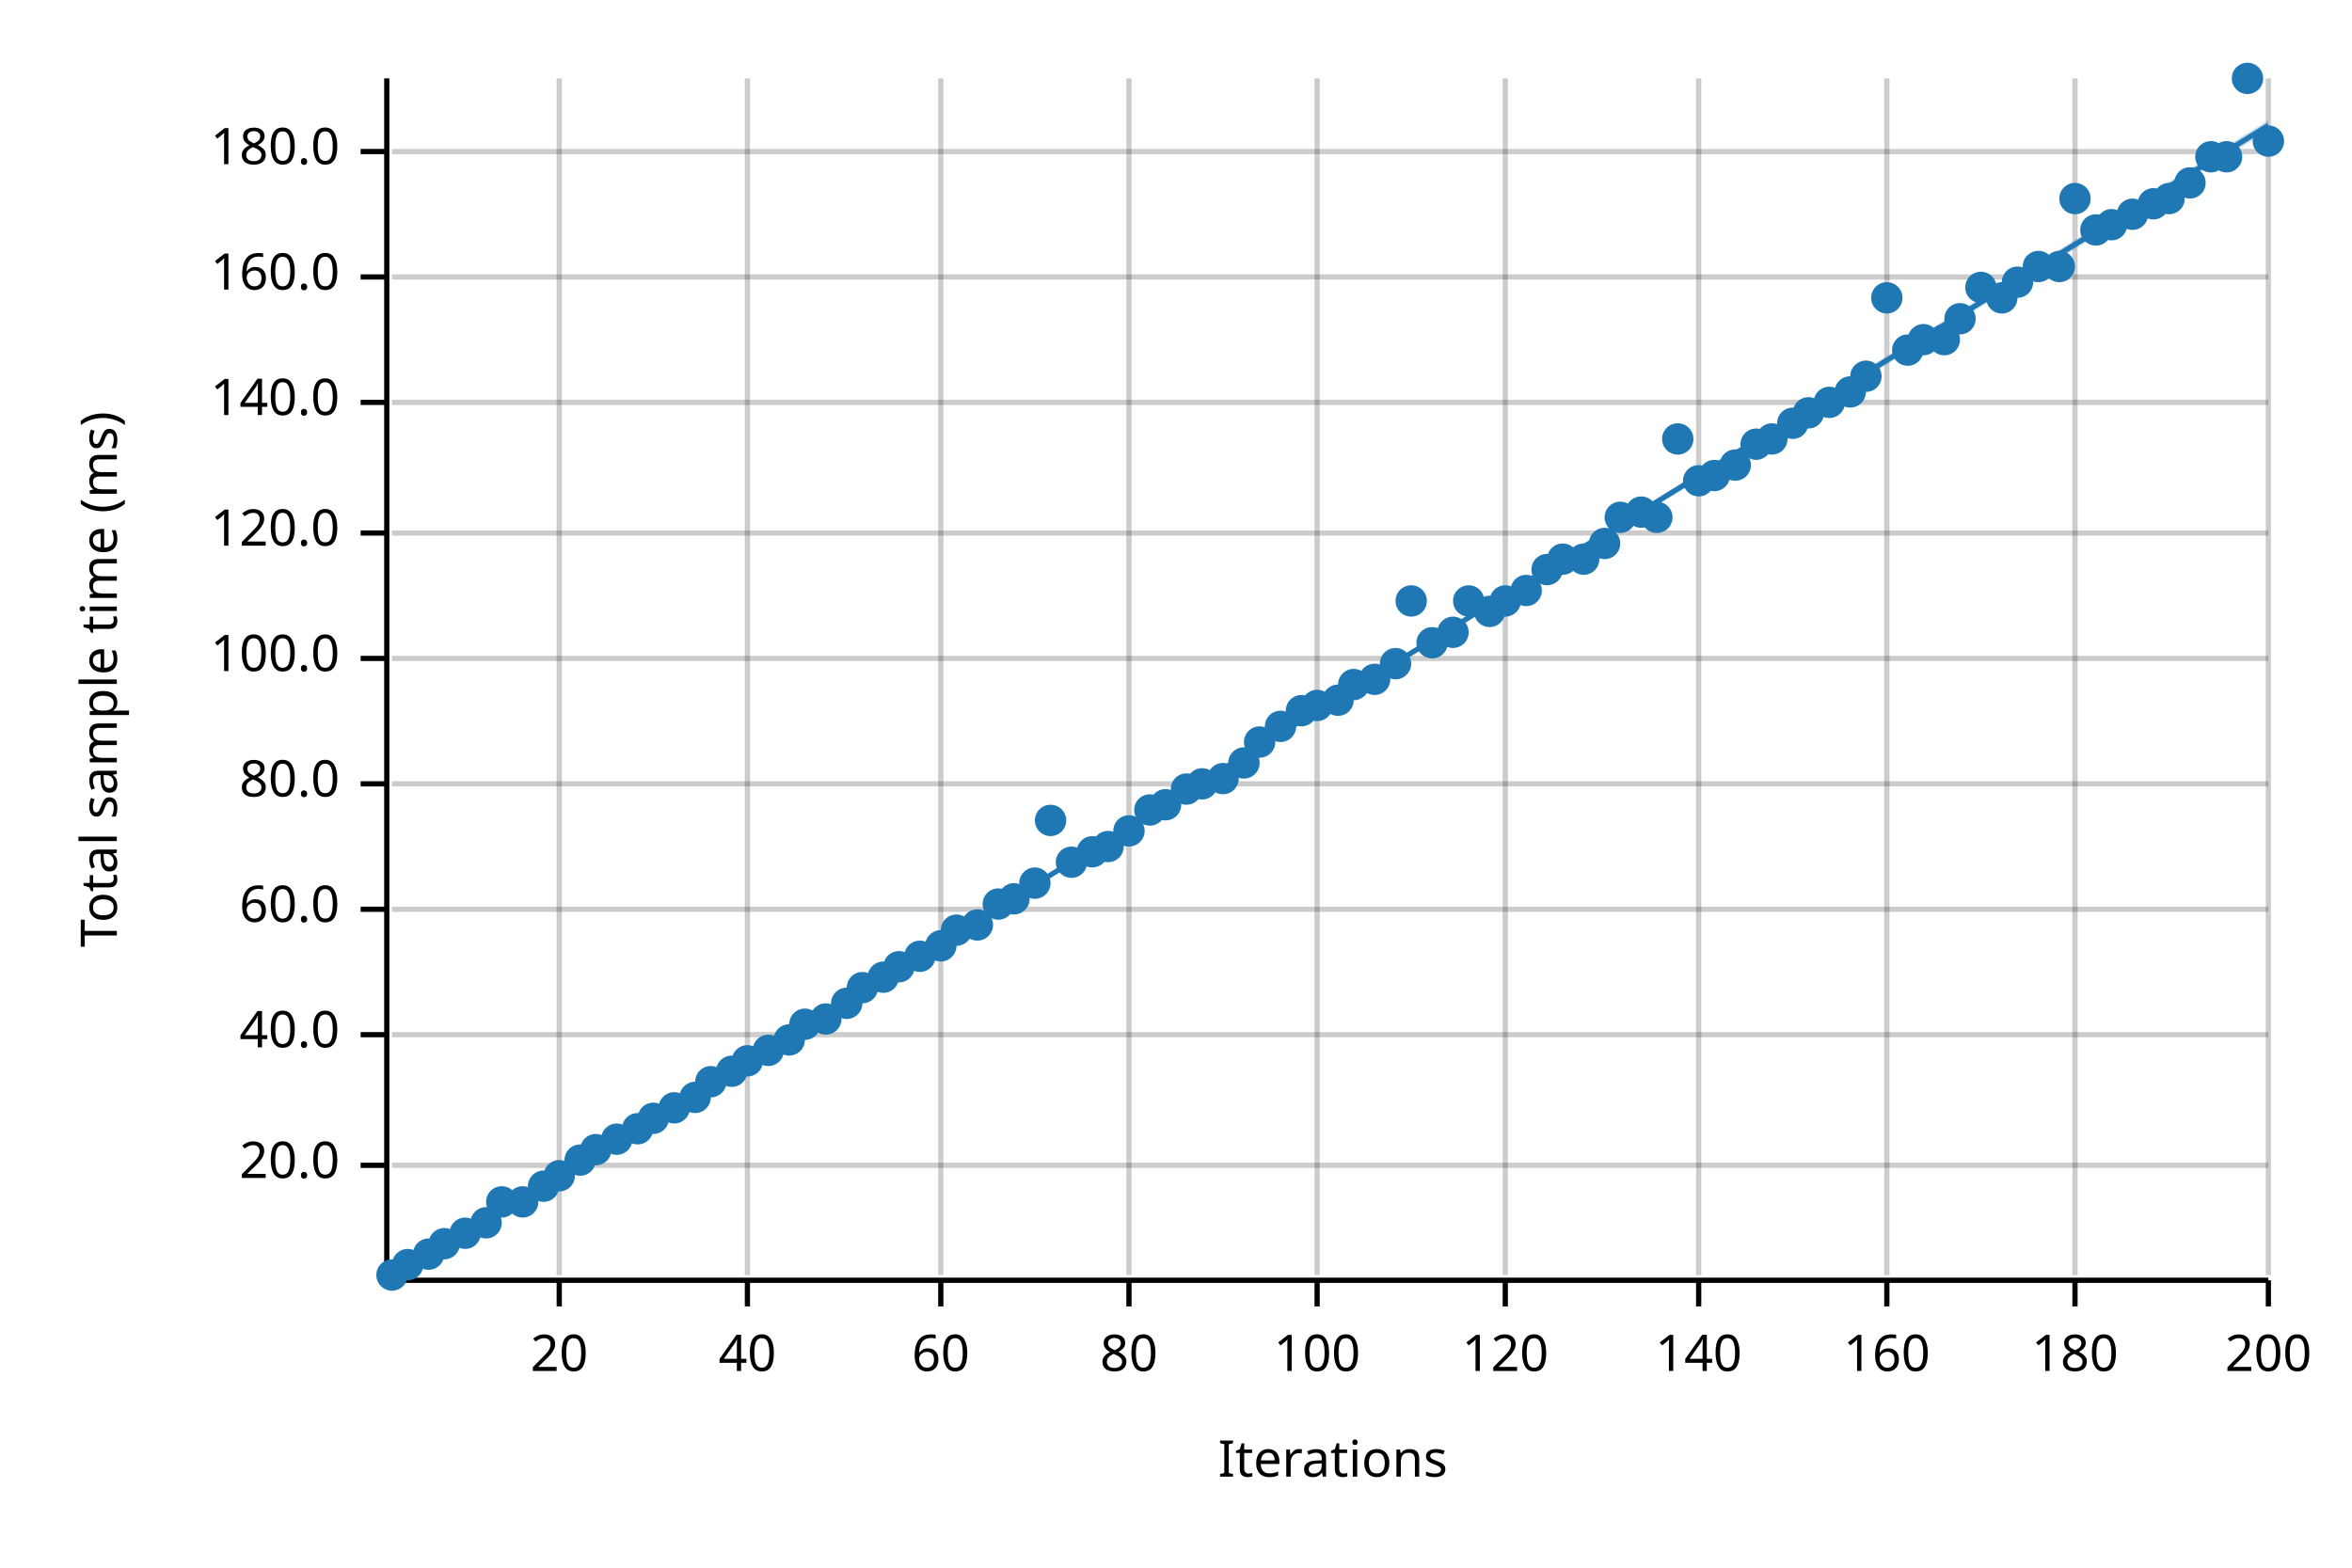
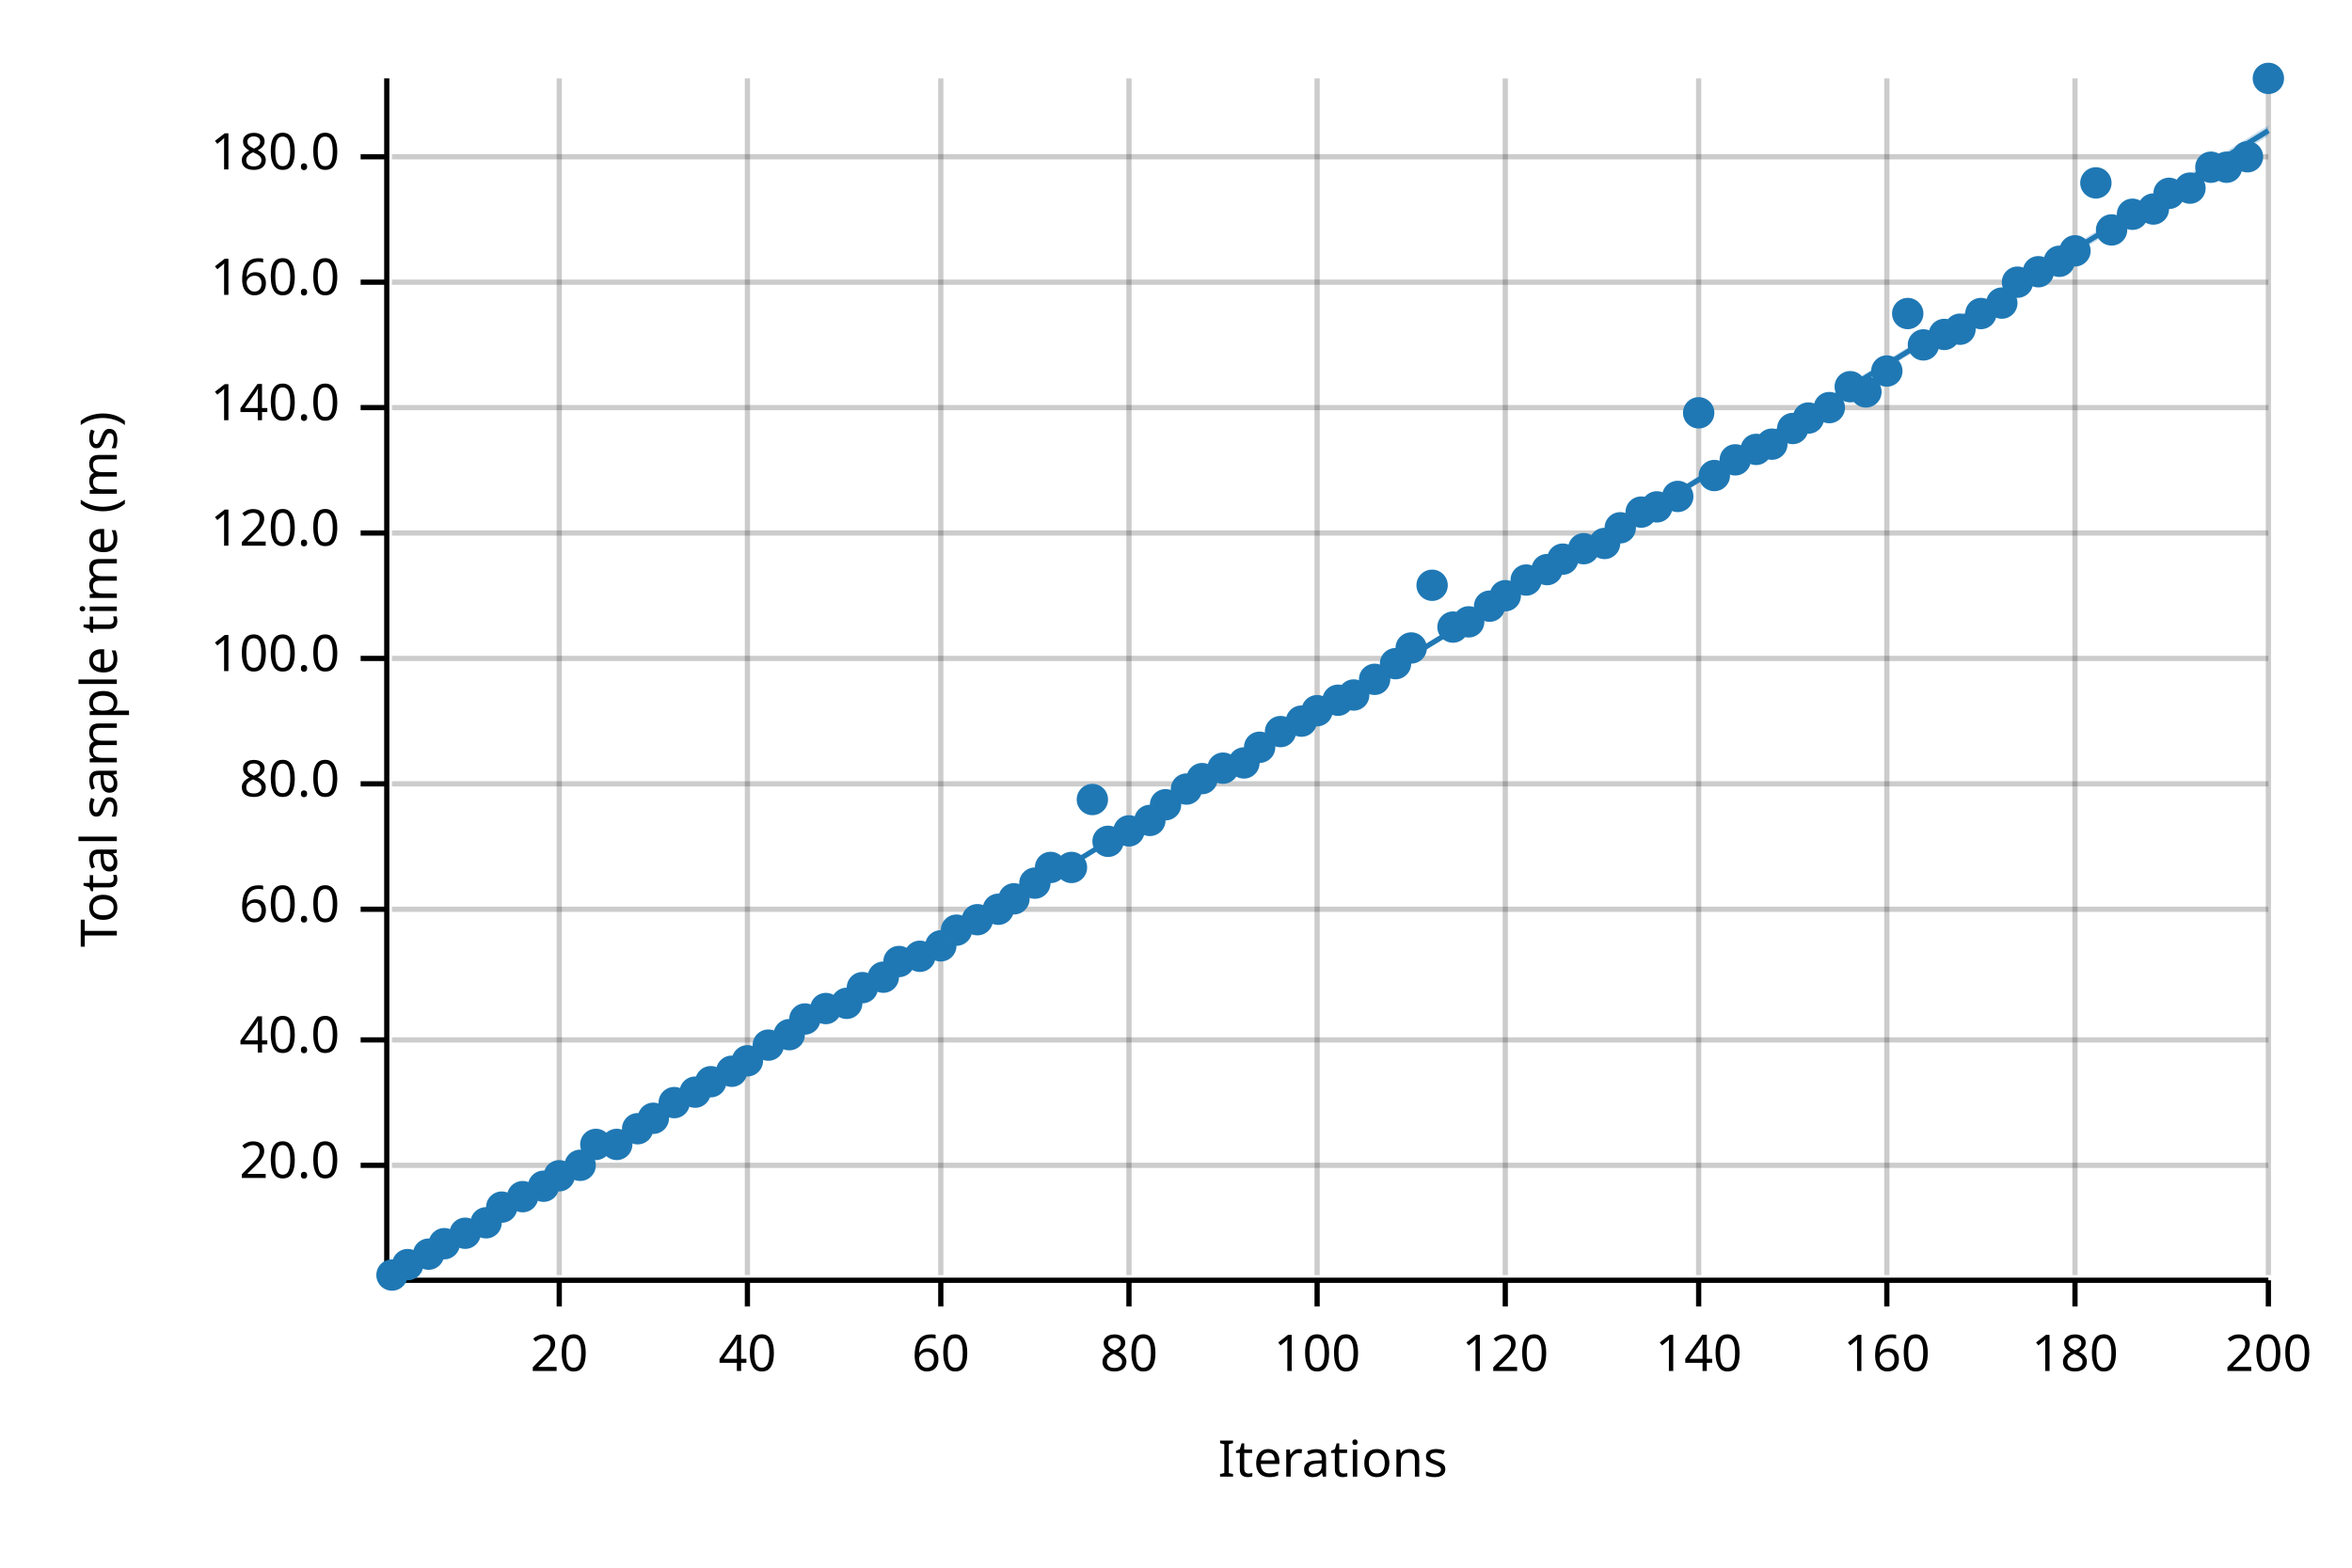
<svg xmlns="http://www.w3.org/2000/svg" width="450" height="300" viewBox="0 0 450 300">
  <text x="15" y="130" dy="0.76em" text-anchor="middle" font-family="sans-serif" font-size="9.677" opacity="1" fill="#000000" transform="rotate(270, 15, 130)">
Total sample time (ms)
</text>
  <text x="255" y="285" dy="-0.5ex" text-anchor="middle" font-family="sans-serif" font-size="9.677" opacity="1" fill="#000000">
Iterations
</text>
  <line opacity="0.2" stroke="#000000" stroke-width="1" x1="107" y1="244" x2="107" y2="15" />
  <line opacity="0.2" stroke="#000000" stroke-width="1" x1="143" y1="244" x2="143" y2="15" />
  <line opacity="0.2" stroke="#000000" stroke-width="1" x1="180" y1="244" x2="180" y2="15" />
  <line opacity="0.2" stroke="#000000" stroke-width="1" x1="216" y1="244" x2="216" y2="15" />
  <line opacity="0.2" stroke="#000000" stroke-width="1" x1="252" y1="244" x2="252" y2="15" />
  <line opacity="0.2" stroke="#000000" stroke-width="1" x1="288" y1="244" x2="288" y2="15" />
  <line opacity="0.2" stroke="#000000" stroke-width="1" x1="325" y1="244" x2="325" y2="15" />
  <line opacity="0.2" stroke="#000000" stroke-width="1" x1="361" y1="244" x2="361" y2="15" />
  <line opacity="0.2" stroke="#000000" stroke-width="1" x1="397" y1="244" x2="397" y2="15" />
  <line opacity="0.2" stroke="#000000" stroke-width="1" x1="434" y1="244" x2="434" y2="15" />
  <line opacity="0.2" stroke="#000000" stroke-width="1" x1="75" y1="223" x2="434" y2="223" />
-   <line opacity="0.2" stroke="#000000" stroke-width="1" x1="75" y1="198" x2="434" y2="198" />
+   <line opacity="0.2" stroke="#000000" stroke-width="1" x1="75" y1="199" x2="434" y2="199" />
  <line opacity="0.2" stroke="#000000" stroke-width="1" x1="75" y1="174" x2="434" y2="174" />
  <line opacity="0.2" stroke="#000000" stroke-width="1" x1="75" y1="150" x2="434" y2="150" />
  <line opacity="0.2" stroke="#000000" stroke-width="1" x1="75" y1="126" x2="434" y2="126" />
  <line opacity="0.2" stroke="#000000" stroke-width="1" x1="75" y1="102" x2="434" y2="102" />
-   <line opacity="0.2" stroke="#000000" stroke-width="1" x1="75" y1="77" x2="434" y2="77" />
-   <line opacity="0.2" stroke="#000000" stroke-width="1" x1="75" y1="53" x2="434" y2="53" />
-   <line opacity="0.2" stroke="#000000" stroke-width="1" x1="75" y1="29" x2="434" y2="29" />
+   <line opacity="0.2" stroke="#000000" stroke-width="1" x1="75" y1="78" x2="434" y2="78" />
+   <line opacity="0.2" stroke="#000000" stroke-width="1" x1="75" y1="54" x2="434" y2="54" />
+   <line opacity="0.2" stroke="#000000" stroke-width="1" x1="75" y1="30" x2="434" y2="30" />
  <polyline fill="none" opacity="1" stroke="#000000" stroke-width="1" points="74,15 74,244 " />
  <text x="65" y="223" dy="0.5ex" text-anchor="end" font-family="sans-serif" font-size="9.677" opacity="1" fill="#000000">
20.0
</text>
  <polyline fill="none" opacity="1" stroke="#000000" stroke-width="1" points="69,223 74,223 " />
-   <text x="65" y="198" dy="0.5ex" text-anchor="end" font-family="sans-serif" font-size="9.677" opacity="1" fill="#000000">
+   <text x="65" y="199" dy="0.5ex" text-anchor="end" font-family="sans-serif" font-size="9.677" opacity="1" fill="#000000">
40.0
</text>
-   <polyline fill="none" opacity="1" stroke="#000000" stroke-width="1" points="69,198 74,198 " />
+   <polyline fill="none" opacity="1" stroke="#000000" stroke-width="1" points="69,199 74,199 " />
  <text x="65" y="174" dy="0.5ex" text-anchor="end" font-family="sans-serif" font-size="9.677" opacity="1" fill="#000000">
60.0
</text>
  <polyline fill="none" opacity="1" stroke="#000000" stroke-width="1" points="69,174 74,174 " />
  <text x="65" y="150" dy="0.5ex" text-anchor="end" font-family="sans-serif" font-size="9.677" opacity="1" fill="#000000">
80.0
</text>
  <polyline fill="none" opacity="1" stroke="#000000" stroke-width="1" points="69,150 74,150 " />
  <text x="65" y="126" dy="0.5ex" text-anchor="end" font-family="sans-serif" font-size="9.677" opacity="1" fill="#000000">
100.0
</text>
  <polyline fill="none" opacity="1" stroke="#000000" stroke-width="1" points="69,126 74,126 " />
  <text x="65" y="102" dy="0.5ex" text-anchor="end" font-family="sans-serif" font-size="9.677" opacity="1" fill="#000000">
120.0
</text>
  <polyline fill="none" opacity="1" stroke="#000000" stroke-width="1" points="69,102 74,102 " />
-   <text x="65" y="77" dy="0.5ex" text-anchor="end" font-family="sans-serif" font-size="9.677" opacity="1" fill="#000000">
+   <text x="65" y="78" dy="0.5ex" text-anchor="end" font-family="sans-serif" font-size="9.677" opacity="1" fill="#000000">
140.0
</text>
-   <polyline fill="none" opacity="1" stroke="#000000" stroke-width="1" points="69,77 74,77 " />
-   <text x="65" y="53" dy="0.5ex" text-anchor="end" font-family="sans-serif" font-size="9.677" opacity="1" fill="#000000">
+   <polyline fill="none" opacity="1" stroke="#000000" stroke-width="1" points="69,78 74,78 " />
+   <text x="65" y="54" dy="0.5ex" text-anchor="end" font-family="sans-serif" font-size="9.677" opacity="1" fill="#000000">
160.0
</text>
-   <polyline fill="none" opacity="1" stroke="#000000" stroke-width="1" points="69,53 74,53 " />
-   <text x="65" y="29" dy="0.5ex" text-anchor="end" font-family="sans-serif" font-size="9.677" opacity="1" fill="#000000">
+   <polyline fill="none" opacity="1" stroke="#000000" stroke-width="1" points="69,54 74,54 " />
+   <text x="65" y="30" dy="0.5ex" text-anchor="end" font-family="sans-serif" font-size="9.677" opacity="1" fill="#000000">
180.0
</text>
-   <polyline fill="none" opacity="1" stroke="#000000" stroke-width="1" points="69,29 74,29 " />
+   <polyline fill="none" opacity="1" stroke="#000000" stroke-width="1" points="69,30 74,30 " />
  <polyline fill="none" opacity="1" stroke="#000000" stroke-width="1" points="75,245 434,245 " />
  <text x="107" y="255" dy="0.76em" text-anchor="middle" font-family="sans-serif" font-size="9.677" opacity="1" fill="#000000">
20
</text>
  <polyline fill="none" opacity="1" stroke="#000000" stroke-width="1" points="107,245 107,250 " />
  <text x="143" y="255" dy="0.76em" text-anchor="middle" font-family="sans-serif" font-size="9.677" opacity="1" fill="#000000">
40
</text>
  <polyline fill="none" opacity="1" stroke="#000000" stroke-width="1" points="143,245 143,250 " />
  <text x="180" y="255" dy="0.76em" text-anchor="middle" font-family="sans-serif" font-size="9.677" opacity="1" fill="#000000">
60
</text>
  <polyline fill="none" opacity="1" stroke="#000000" stroke-width="1" points="180,245 180,250 " />
  <text x="216" y="255" dy="0.76em" text-anchor="middle" font-family="sans-serif" font-size="9.677" opacity="1" fill="#000000">
80
</text>
  <polyline fill="none" opacity="1" stroke="#000000" stroke-width="1" points="216,245 216,250 " />
  <text x="252" y="255" dy="0.76em" text-anchor="middle" font-family="sans-serif" font-size="9.677" opacity="1" fill="#000000">
100
</text>
  <polyline fill="none" opacity="1" stroke="#000000" stroke-width="1" points="252,245 252,250 " />
  <text x="288" y="255" dy="0.76em" text-anchor="middle" font-family="sans-serif" font-size="9.677" opacity="1" fill="#000000">
120
</text>
  <polyline fill="none" opacity="1" stroke="#000000" stroke-width="1" points="288,245 288,250 " />
  <text x="325" y="255" dy="0.76em" text-anchor="middle" font-family="sans-serif" font-size="9.677" opacity="1" fill="#000000">
140
</text>
  <polyline fill="none" opacity="1" stroke="#000000" stroke-width="1" points="325,245 325,250 " />
  <text x="361" y="255" dy="0.76em" text-anchor="middle" font-family="sans-serif" font-size="9.677" opacity="1" fill="#000000">
160
</text>
  <polyline fill="none" opacity="1" stroke="#000000" stroke-width="1" points="361,245 361,250 " />
  <text x="397" y="255" dy="0.76em" text-anchor="middle" font-family="sans-serif" font-size="9.677" opacity="1" fill="#000000">
180
</text>
  <polyline fill="none" opacity="1" stroke="#000000" stroke-width="1" points="397,245 397,250 " />
  <text x="434" y="255" dy="0.76em" text-anchor="middle" font-family="sans-serif" font-size="9.677" opacity="1" fill="#000000">
200
</text>
  <polyline fill="none" opacity="1" stroke="#000000" stroke-width="1" points="434,245 434,250 " />
  <circle cx="75" cy="244" r="3" opacity="1" fill="#1F78B4" stroke="none" stroke-width="1" />
  <circle cx="78" cy="242" r="3" opacity="1" fill="#1F78B4" stroke="none" stroke-width="1" />
  <circle cx="82" cy="240" r="3" opacity="1" fill="#1F78B4" stroke="none" stroke-width="1" />
  <circle cx="85" cy="238" r="3" opacity="1" fill="#1F78B4" stroke="none" stroke-width="1" />
  <circle cx="89" cy="236" r="3" opacity="1" fill="#1F78B4" stroke="none" stroke-width="1" />
  <circle cx="93" cy="234" r="3" opacity="1" fill="#1F78B4" stroke="none" stroke-width="1" />
-   <circle cx="96" cy="230" r="3" opacity="1" fill="#1F78B4" stroke="none" stroke-width="1" />
-   <circle cx="100" cy="230" r="3" opacity="1" fill="#1F78B4" stroke="none" stroke-width="1" />
+   <circle cx="96" cy="231" r="3" opacity="1" fill="#1F78B4" stroke="none" stroke-width="1" />
+   <circle cx="100" cy="229" r="3" opacity="1" fill="#1F78B4" stroke="none" stroke-width="1" />
  <circle cx="104" cy="227" r="3" opacity="1" fill="#1F78B4" stroke="none" stroke-width="1" />
  <circle cx="107" cy="225" r="3" opacity="1" fill="#1F78B4" stroke="none" stroke-width="1" />
-   <circle cx="111" cy="222" r="3" opacity="1" fill="#1F78B4" stroke="none" stroke-width="1" />
-   <circle cx="114" cy="220" r="3" opacity="1" fill="#1F78B4" stroke="none" stroke-width="1" />
-   <circle cx="118" cy="218" r="3" opacity="1" fill="#1F78B4" stroke="none" stroke-width="1" />
+   <circle cx="111" cy="223" r="3" opacity="1" fill="#1F78B4" stroke="none" stroke-width="1" />
+   <circle cx="114" cy="219" r="3" opacity="1" fill="#1F78B4" stroke="none" stroke-width="1" />
+   <circle cx="118" cy="219" r="3" opacity="1" fill="#1F78B4" stroke="none" stroke-width="1" />
  <circle cx="122" cy="216" r="3" opacity="1" fill="#1F78B4" stroke="none" stroke-width="1" />
  <circle cx="125" cy="214" r="3" opacity="1" fill="#1F78B4" stroke="none" stroke-width="1" />
-   <circle cx="129" cy="212" r="3" opacity="1" fill="#1F78B4" stroke="none" stroke-width="1" />
-   <circle cx="133" cy="210" r="3" opacity="1" fill="#1F78B4" stroke="none" stroke-width="1" />
+   <circle cx="129" cy="211" r="3" opacity="1" fill="#1F78B4" stroke="none" stroke-width="1" />
+   <circle cx="133" cy="209" r="3" opacity="1" fill="#1F78B4" stroke="none" stroke-width="1" />
  <circle cx="136" cy="207" r="3" opacity="1" fill="#1F78B4" stroke="none" stroke-width="1" />
  <circle cx="140" cy="205" r="3" opacity="1" fill="#1F78B4" stroke="none" stroke-width="1" />
  <circle cx="143" cy="203" r="3" opacity="1" fill="#1F78B4" stroke="none" stroke-width="1" />
-   <circle cx="147" cy="201" r="3" opacity="1" fill="#1F78B4" stroke="none" stroke-width="1" />
-   <circle cx="151" cy="199" r="3" opacity="1" fill="#1F78B4" stroke="none" stroke-width="1" />
-   <circle cx="154" cy="196" r="3" opacity="1" fill="#1F78B4" stroke="none" stroke-width="1" />
-   <circle cx="158" cy="195" r="3" opacity="1" fill="#1F78B4" stroke="none" stroke-width="1" />
+   <circle cx="147" cy="200" r="3" opacity="1" fill="#1F78B4" stroke="none" stroke-width="1" />
+   <circle cx="151" cy="198" r="3" opacity="1" fill="#1F78B4" stroke="none" stroke-width="1" />
+   <circle cx="154" cy="195" r="3" opacity="1" fill="#1F78B4" stroke="none" stroke-width="1" />
+   <circle cx="158" cy="193" r="3" opacity="1" fill="#1F78B4" stroke="none" stroke-width="1" />
  <circle cx="162" cy="192" r="3" opacity="1" fill="#1F78B4" stroke="none" stroke-width="1" />
  <circle cx="165" cy="189" r="3" opacity="1" fill="#1F78B4" stroke="none" stroke-width="1" />
  <circle cx="169" cy="187" r="3" opacity="1" fill="#1F78B4" stroke="none" stroke-width="1" />
-   <circle cx="172" cy="185" r="3" opacity="1" fill="#1F78B4" stroke="none" stroke-width="1" />
+   <circle cx="172" cy="184" r="3" opacity="1" fill="#1F78B4" stroke="none" stroke-width="1" />
  <circle cx="176" cy="183" r="3" opacity="1" fill="#1F78B4" stroke="none" stroke-width="1" />
  <circle cx="180" cy="181" r="3" opacity="1" fill="#1F78B4" stroke="none" stroke-width="1" />
  <circle cx="183" cy="178" r="3" opacity="1" fill="#1F78B4" stroke="none" stroke-width="1" />
-   <circle cx="187" cy="177" r="3" opacity="1" fill="#1F78B4" stroke="none" stroke-width="1" />
-   <circle cx="191" cy="173" r="3" opacity="1" fill="#1F78B4" stroke="none" stroke-width="1" />
+   <circle cx="187" cy="176" r="3" opacity="1" fill="#1F78B4" stroke="none" stroke-width="1" />
+   <circle cx="191" cy="174" r="3" opacity="1" fill="#1F78B4" stroke="none" stroke-width="1" />
  <circle cx="194" cy="172" r="3" opacity="1" fill="#1F78B4" stroke="none" stroke-width="1" />
  <circle cx="198" cy="169" r="3" opacity="1" fill="#1F78B4" stroke="none" stroke-width="1" />
-   <circle cx="201" cy="157" r="3" opacity="1" fill="#1F78B4" stroke="none" stroke-width="1" />
-   <circle cx="205" cy="165" r="3" opacity="1" fill="#1F78B4" stroke="none" stroke-width="1" />
-   <circle cx="209" cy="163" r="3" opacity="1" fill="#1F78B4" stroke="none" stroke-width="1" />
-   <circle cx="212" cy="162" r="3" opacity="1" fill="#1F78B4" stroke="none" stroke-width="1" />
+   <circle cx="201" cy="166" r="3" opacity="1" fill="#1F78B4" stroke="none" stroke-width="1" />
+   <circle cx="205" cy="166" r="3" opacity="1" fill="#1F78B4" stroke="none" stroke-width="1" />
+   <circle cx="209" cy="153" r="3" opacity="1" fill="#1F78B4" stroke="none" stroke-width="1" />
+   <circle cx="212" cy="161" r="3" opacity="1" fill="#1F78B4" stroke="none" stroke-width="1" />
  <circle cx="216" cy="159" r="3" opacity="1" fill="#1F78B4" stroke="none" stroke-width="1" />
-   <circle cx="220" cy="155" r="3" opacity="1" fill="#1F78B4" stroke="none" stroke-width="1" />
+   <circle cx="220" cy="157" r="3" opacity="1" fill="#1F78B4" stroke="none" stroke-width="1" />
  <circle cx="223" cy="154" r="3" opacity="1" fill="#1F78B4" stroke="none" stroke-width="1" />
  <circle cx="227" cy="151" r="3" opacity="1" fill="#1F78B4" stroke="none" stroke-width="1" />
-   <circle cx="230" cy="150" r="3" opacity="1" fill="#1F78B4" stroke="none" stroke-width="1" />
-   <circle cx="234" cy="149" r="3" opacity="1" fill="#1F78B4" stroke="none" stroke-width="1" />
+   <circle cx="230" cy="149" r="3" opacity="1" fill="#1F78B4" stroke="none" stroke-width="1" />
+   <circle cx="234" cy="147" r="3" opacity="1" fill="#1F78B4" stroke="none" stroke-width="1" />
  <circle cx="238" cy="146" r="3" opacity="1" fill="#1F78B4" stroke="none" stroke-width="1" />
-   <circle cx="241" cy="142" r="3" opacity="1" fill="#1F78B4" stroke="none" stroke-width="1" />
-   <circle cx="245" cy="139" r="3" opacity="1" fill="#1F78B4" stroke="none" stroke-width="1" />
-   <circle cx="249" cy="136" r="3" opacity="1" fill="#1F78B4" stroke="none" stroke-width="1" />
-   <circle cx="252" cy="135" r="3" opacity="1" fill="#1F78B4" stroke="none" stroke-width="1" />
+   <circle cx="241" cy="143" r="3" opacity="1" fill="#1F78B4" stroke="none" stroke-width="1" />
+   <circle cx="245" cy="140" r="3" opacity="1" fill="#1F78B4" stroke="none" stroke-width="1" />
+   <circle cx="249" cy="138" r="3" opacity="1" fill="#1F78B4" stroke="none" stroke-width="1" />
+   <circle cx="252" cy="136" r="3" opacity="1" fill="#1F78B4" stroke="none" stroke-width="1" />
  <circle cx="256" cy="134" r="3" opacity="1" fill="#1F78B4" stroke="none" stroke-width="1" />
-   <circle cx="259" cy="131" r="3" opacity="1" fill="#1F78B4" stroke="none" stroke-width="1" />
+   <circle cx="259" cy="133" r="3" opacity="1" fill="#1F78B4" stroke="none" stroke-width="1" />
  <circle cx="263" cy="130" r="3" opacity="1" fill="#1F78B4" stroke="none" stroke-width="1" />
  <circle cx="267" cy="127" r="3" opacity="1" fill="#1F78B4" stroke="none" stroke-width="1" />
-   <circle cx="270" cy="115" r="3" opacity="1" fill="#1F78B4" stroke="none" stroke-width="1" />
-   <circle cx="274" cy="123" r="3" opacity="1" fill="#1F78B4" stroke="none" stroke-width="1" />
-   <circle cx="278" cy="121" r="3" opacity="1" fill="#1F78B4" stroke="none" stroke-width="1" />
-   <circle cx="281" cy="115" r="3" opacity="1" fill="#1F78B4" stroke="none" stroke-width="1" />
-   <circle cx="285" cy="117" r="3" opacity="1" fill="#1F78B4" stroke="none" stroke-width="1" />
-   <circle cx="288" cy="115" r="3" opacity="1" fill="#1F78B4" stroke="none" stroke-width="1" />
-   <circle cx="292" cy="113" r="3" opacity="1" fill="#1F78B4" stroke="none" stroke-width="1" />
+   <circle cx="270" cy="124" r="3" opacity="1" fill="#1F78B4" stroke="none" stroke-width="1" />
+   <circle cx="274" cy="112" r="3" opacity="1" fill="#1F78B4" stroke="none" stroke-width="1" />
+   <circle cx="278" cy="120" r="3" opacity="1" fill="#1F78B4" stroke="none" stroke-width="1" />
+   <circle cx="281" cy="119" r="3" opacity="1" fill="#1F78B4" stroke="none" stroke-width="1" />
+   <circle cx="285" cy="116" r="3" opacity="1" fill="#1F78B4" stroke="none" stroke-width="1" />
+   <circle cx="288" cy="114" r="3" opacity="1" fill="#1F78B4" stroke="none" stroke-width="1" />
+   <circle cx="292" cy="111" r="3" opacity="1" fill="#1F78B4" stroke="none" stroke-width="1" />
  <circle cx="296" cy="109" r="3" opacity="1" fill="#1F78B4" stroke="none" stroke-width="1" />
  <circle cx="299" cy="107" r="3" opacity="1" fill="#1F78B4" stroke="none" stroke-width="1" />
-   <circle cx="303" cy="107" r="3" opacity="1" fill="#1F78B4" stroke="none" stroke-width="1" />
+   <circle cx="303" cy="105" r="3" opacity="1" fill="#1F78B4" stroke="none" stroke-width="1" />
  <circle cx="307" cy="104" r="3" opacity="1" fill="#1F78B4" stroke="none" stroke-width="1" />
-   <circle cx="310" cy="99" r="3" opacity="1" fill="#1F78B4" stroke="none" stroke-width="1" />
+   <circle cx="310" cy="101" r="3" opacity="1" fill="#1F78B4" stroke="none" stroke-width="1" />
  <circle cx="314" cy="98" r="3" opacity="1" fill="#1F78B4" stroke="none" stroke-width="1" />
-   <circle cx="317" cy="99" r="3" opacity="1" fill="#1F78B4" stroke="none" stroke-width="1" />
-   <circle cx="321" cy="84" r="3" opacity="1" fill="#1F78B4" stroke="none" stroke-width="1" />
-   <circle cx="325" cy="92" r="3" opacity="1" fill="#1F78B4" stroke="none" stroke-width="1" />
+   <circle cx="317" cy="97" r="3" opacity="1" fill="#1F78B4" stroke="none" stroke-width="1" />
+   <circle cx="321" cy="95" r="3" opacity="1" fill="#1F78B4" stroke="none" stroke-width="1" />
+   <circle cx="325" cy="79" r="3" opacity="1" fill="#1F78B4" stroke="none" stroke-width="1" />
  <circle cx="328" cy="91" r="3" opacity="1" fill="#1F78B4" stroke="none" stroke-width="1" />
-   <circle cx="332" cy="89" r="3" opacity="1" fill="#1F78B4" stroke="none" stroke-width="1" />
-   <circle cx="336" cy="85" r="3" opacity="1" fill="#1F78B4" stroke="none" stroke-width="1" />
-   <circle cx="339" cy="84" r="3" opacity="1" fill="#1F78B4" stroke="none" stroke-width="1" />
-   <circle cx="343" cy="81" r="3" opacity="1" fill="#1F78B4" stroke="none" stroke-width="1" />
-   <circle cx="346" cy="79" r="3" opacity="1" fill="#1F78B4" stroke="none" stroke-width="1" />
-   <circle cx="350" cy="77" r="3" opacity="1" fill="#1F78B4" stroke="none" stroke-width="1" />
-   <circle cx="354" cy="75" r="3" opacity="1" fill="#1F78B4" stroke="none" stroke-width="1" />
-   <circle cx="357" cy="72" r="3" opacity="1" fill="#1F78B4" stroke="none" stroke-width="1" />
-   <circle cx="361" cy="57" r="3" opacity="1" fill="#1F78B4" stroke="none" stroke-width="1" />
-   <circle cx="365" cy="67" r="3" opacity="1" fill="#1F78B4" stroke="none" stroke-width="1" />
-   <circle cx="368" cy="65" r="3" opacity="1" fill="#1F78B4" stroke="none" stroke-width="1" />
-   <circle cx="372" cy="65" r="3" opacity="1" fill="#1F78B4" stroke="none" stroke-width="1" />
-   <circle cx="375" cy="61" r="3" opacity="1" fill="#1F78B4" stroke="none" stroke-width="1" />
-   <circle cx="379" cy="55" r="3" opacity="1" fill="#1F78B4" stroke="none" stroke-width="1" />
-   <circle cx="383" cy="57" r="3" opacity="1" fill="#1F78B4" stroke="none" stroke-width="1" />
+   <circle cx="332" cy="88" r="3" opacity="1" fill="#1F78B4" stroke="none" stroke-width="1" />
+   <circle cx="336" cy="86" r="3" opacity="1" fill="#1F78B4" stroke="none" stroke-width="1" />
+   <circle cx="339" cy="85" r="3" opacity="1" fill="#1F78B4" stroke="none" stroke-width="1" />
+   <circle cx="343" cy="82" r="3" opacity="1" fill="#1F78B4" stroke="none" stroke-width="1" />
+   <circle cx="346" cy="80" r="3" opacity="1" fill="#1F78B4" stroke="none" stroke-width="1" />
+   <circle cx="350" cy="78" r="3" opacity="1" fill="#1F78B4" stroke="none" stroke-width="1" />
+   <circle cx="354" cy="74" r="3" opacity="1" fill="#1F78B4" stroke="none" stroke-width="1" />
+   <circle cx="357" cy="75" r="3" opacity="1" fill="#1F78B4" stroke="none" stroke-width="1" />
+   <circle cx="361" cy="71" r="3" opacity="1" fill="#1F78B4" stroke="none" stroke-width="1" />
+   <circle cx="365" cy="60" r="3" opacity="1" fill="#1F78B4" stroke="none" stroke-width="1" />
+   <circle cx="368" cy="66" r="3" opacity="1" fill="#1F78B4" stroke="none" stroke-width="1" />
+   <circle cx="372" cy="64" r="3" opacity="1" fill="#1F78B4" stroke="none" stroke-width="1" />
+   <circle cx="375" cy="63" r="3" opacity="1" fill="#1F78B4" stroke="none" stroke-width="1" />
+   <circle cx="379" cy="60" r="3" opacity="1" fill="#1F78B4" stroke="none" stroke-width="1" />
+   <circle cx="383" cy="58" r="3" opacity="1" fill="#1F78B4" stroke="none" stroke-width="1" />
  <circle cx="386" cy="54" r="3" opacity="1" fill="#1F78B4" stroke="none" stroke-width="1" />
-   <circle cx="390" cy="51" r="3" opacity="1" fill="#1F78B4" stroke="none" stroke-width="1" />
-   <circle cx="394" cy="51" r="3" opacity="1" fill="#1F78B4" stroke="none" stroke-width="1" />
-   <circle cx="397" cy="38" r="3" opacity="1" fill="#1F78B4" stroke="none" stroke-width="1" />
-   <circle cx="401" cy="44" r="3" opacity="1" fill="#1F78B4" stroke="none" stroke-width="1" />
-   <circle cx="404" cy="43" r="3" opacity="1" fill="#1F78B4" stroke="none" stroke-width="1" />
+   <circle cx="390" cy="52" r="3" opacity="1" fill="#1F78B4" stroke="none" stroke-width="1" />
+   <circle cx="394" cy="50" r="3" opacity="1" fill="#1F78B4" stroke="none" stroke-width="1" />
+   <circle cx="397" cy="48" r="3" opacity="1" fill="#1F78B4" stroke="none" stroke-width="1" />
+   <circle cx="401" cy="35" r="3" opacity="1" fill="#1F78B4" stroke="none" stroke-width="1" />
+   <circle cx="404" cy="44" r="3" opacity="1" fill="#1F78B4" stroke="none" stroke-width="1" />
  <circle cx="408" cy="41" r="3" opacity="1" fill="#1F78B4" stroke="none" stroke-width="1" />
-   <circle cx="412" cy="39" r="3" opacity="1" fill="#1F78B4" stroke="none" stroke-width="1" />
-   <circle cx="415" cy="38" r="3" opacity="1" fill="#1F78B4" stroke="none" stroke-width="1" />
-   <circle cx="419" cy="35" r="3" opacity="1" fill="#1F78B4" stroke="none" stroke-width="1" />
-   <circle cx="423" cy="30" r="3" opacity="1" fill="#1F78B4" stroke="none" stroke-width="1" />
-   <circle cx="426" cy="30" r="3" opacity="1" fill="#1F78B4" stroke="none" stroke-width="1" />
-   <circle cx="430" cy="15" r="3" opacity="1" fill="#1F78B4" stroke="none" stroke-width="1" />
-   <circle cx="434" cy="27" r="3" opacity="1" fill="#1F78B4" stroke="none" stroke-width="1" />
-   <polyline fill="none" opacity="1" stroke="#1F78B4" stroke-width="1" points="75,245 434,24 " />
-   <polygon opacity="0.25" fill="#1F78B4" points="75,245 434,25 434,23 " />
+   <circle cx="412" cy="40" r="3" opacity="1" fill="#1F78B4" stroke="none" stroke-width="1" />
+   <circle cx="415" cy="37" r="3" opacity="1" fill="#1F78B4" stroke="none" stroke-width="1" />
+   <circle cx="419" cy="36" r="3" opacity="1" fill="#1F78B4" stroke="none" stroke-width="1" />
+   <circle cx="423" cy="32" r="3" opacity="1" fill="#1F78B4" stroke="none" stroke-width="1" />
+   <circle cx="426" cy="32" r="3" opacity="1" fill="#1F78B4" stroke="none" stroke-width="1" />
+   <circle cx="430" cy="30" r="3" opacity="1" fill="#1F78B4" stroke="none" stroke-width="1" />
+   <circle cx="434" cy="15" r="3" opacity="1" fill="#1F78B4" stroke="none" stroke-width="1" />
+   <polyline fill="none" opacity="1" stroke="#1F78B4" stroke-width="1" points="75,245 434,25 " />
+   <polygon opacity="0.25" fill="#1F78B4" points="75,245 434,26 434,24 " />
</svg>
